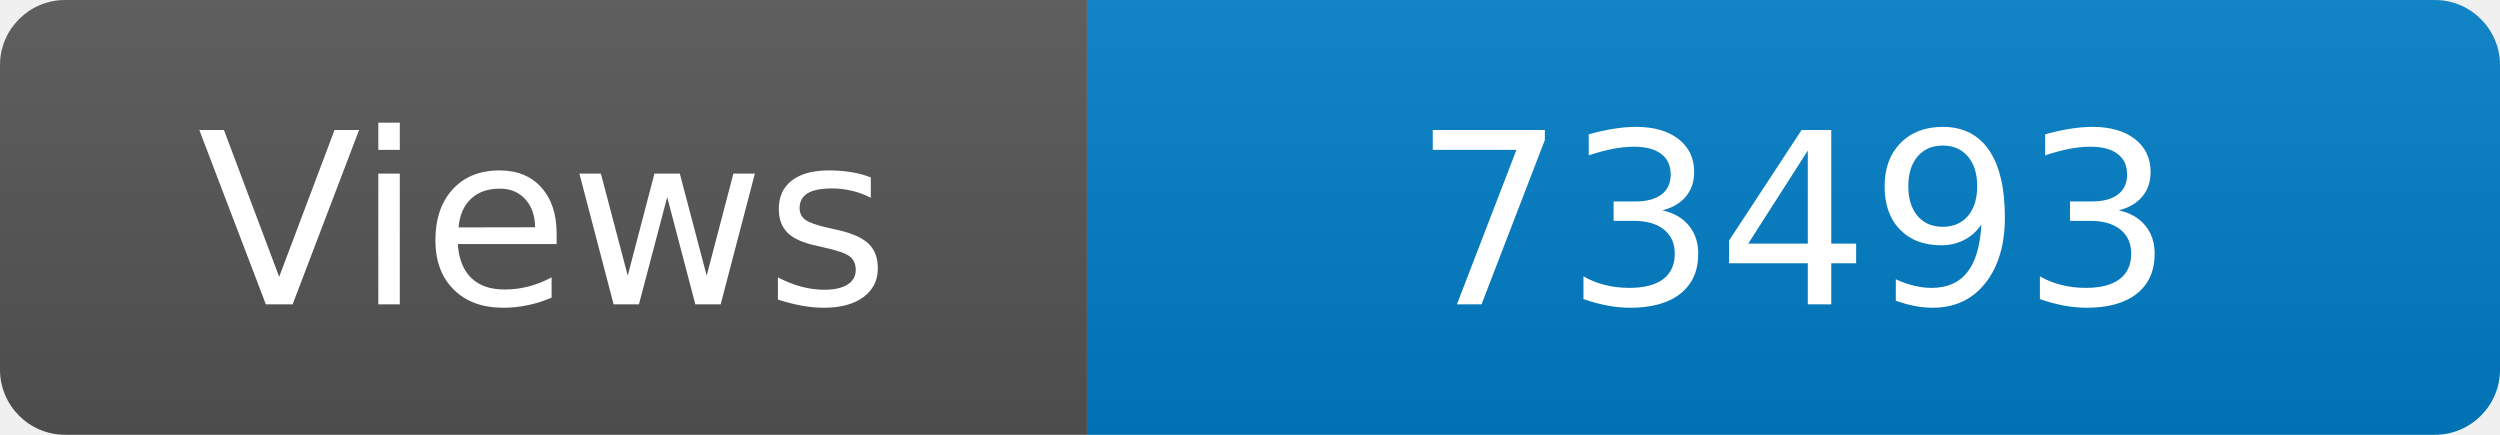
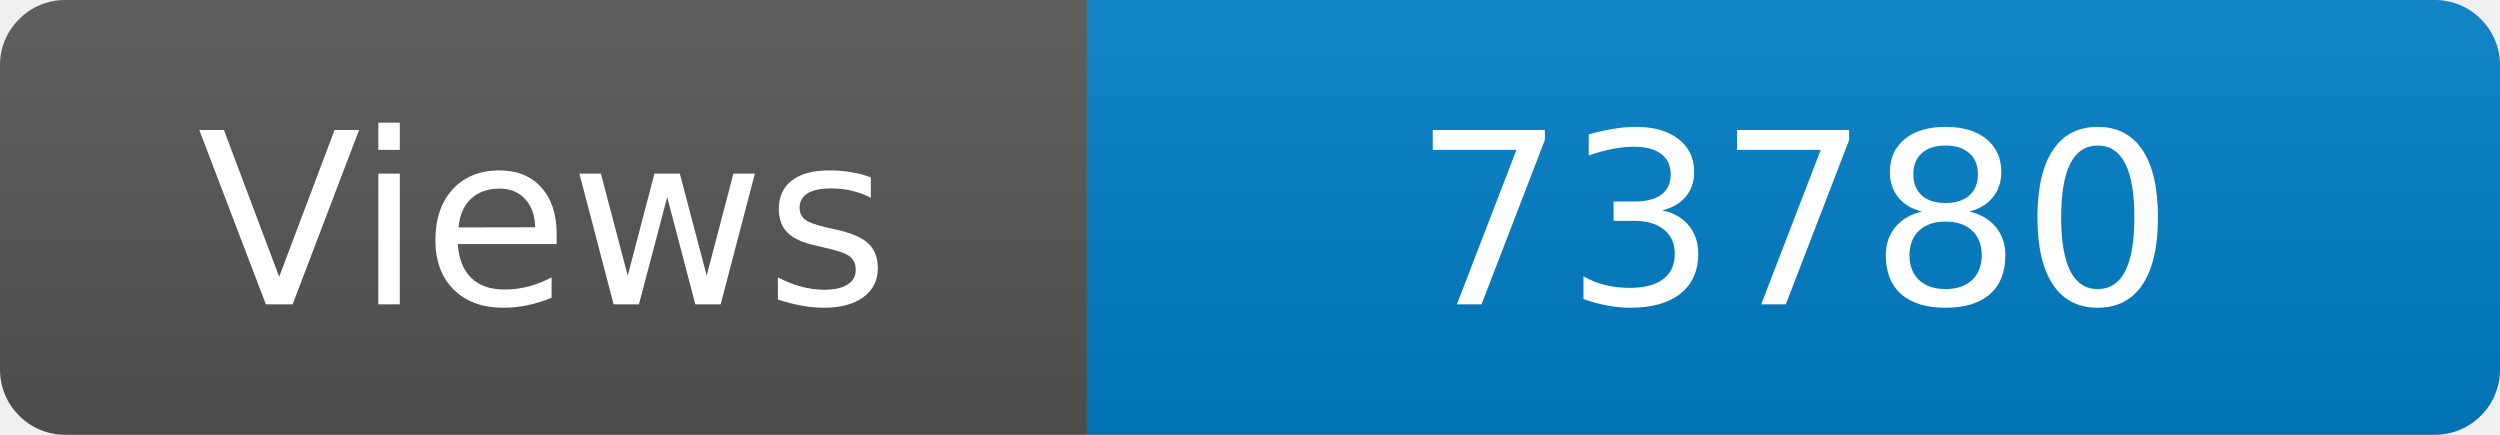
<svg xmlns="http://www.w3.org/2000/svg" width="115" height="20" role="img" aria-label="Maintained?: yes">
  <linearGradient id="s" x2="0" y2="100%">
    <stop offset="0" stop-color="#bbb" stop-opacity=".1" />
    <stop offset="1" stop-opacity=".1" />
  </linearGradient>
  <clipPath id="r">
    <rect width="115" height="20" rx="3" fill="#fff" />
  </clipPath>
  <g clip-path="url(#r)">
    <rect width="50" height="20" fill="#555" />
    <rect x="50" width="160" height="20" fill="#007ec6" />
    <rect width="115" height="20" fill="url(#s)" />
  </g>
  <g fill="#fff" text-anchor="middle" font-family="Verdana,Geneva,DejaVu Sans,sans-serif" font-size="110">
    <text x="250" y="140" transform="scale(.1)" fill="#fff">Views</text>
-     <text x="825" y="140" transform="scale(.1)" fill="#fff">73493</text>
+     <text x="825" y="140" transform="scale(.1)" fill="#fff">73780</text>
  </g>
</svg>
